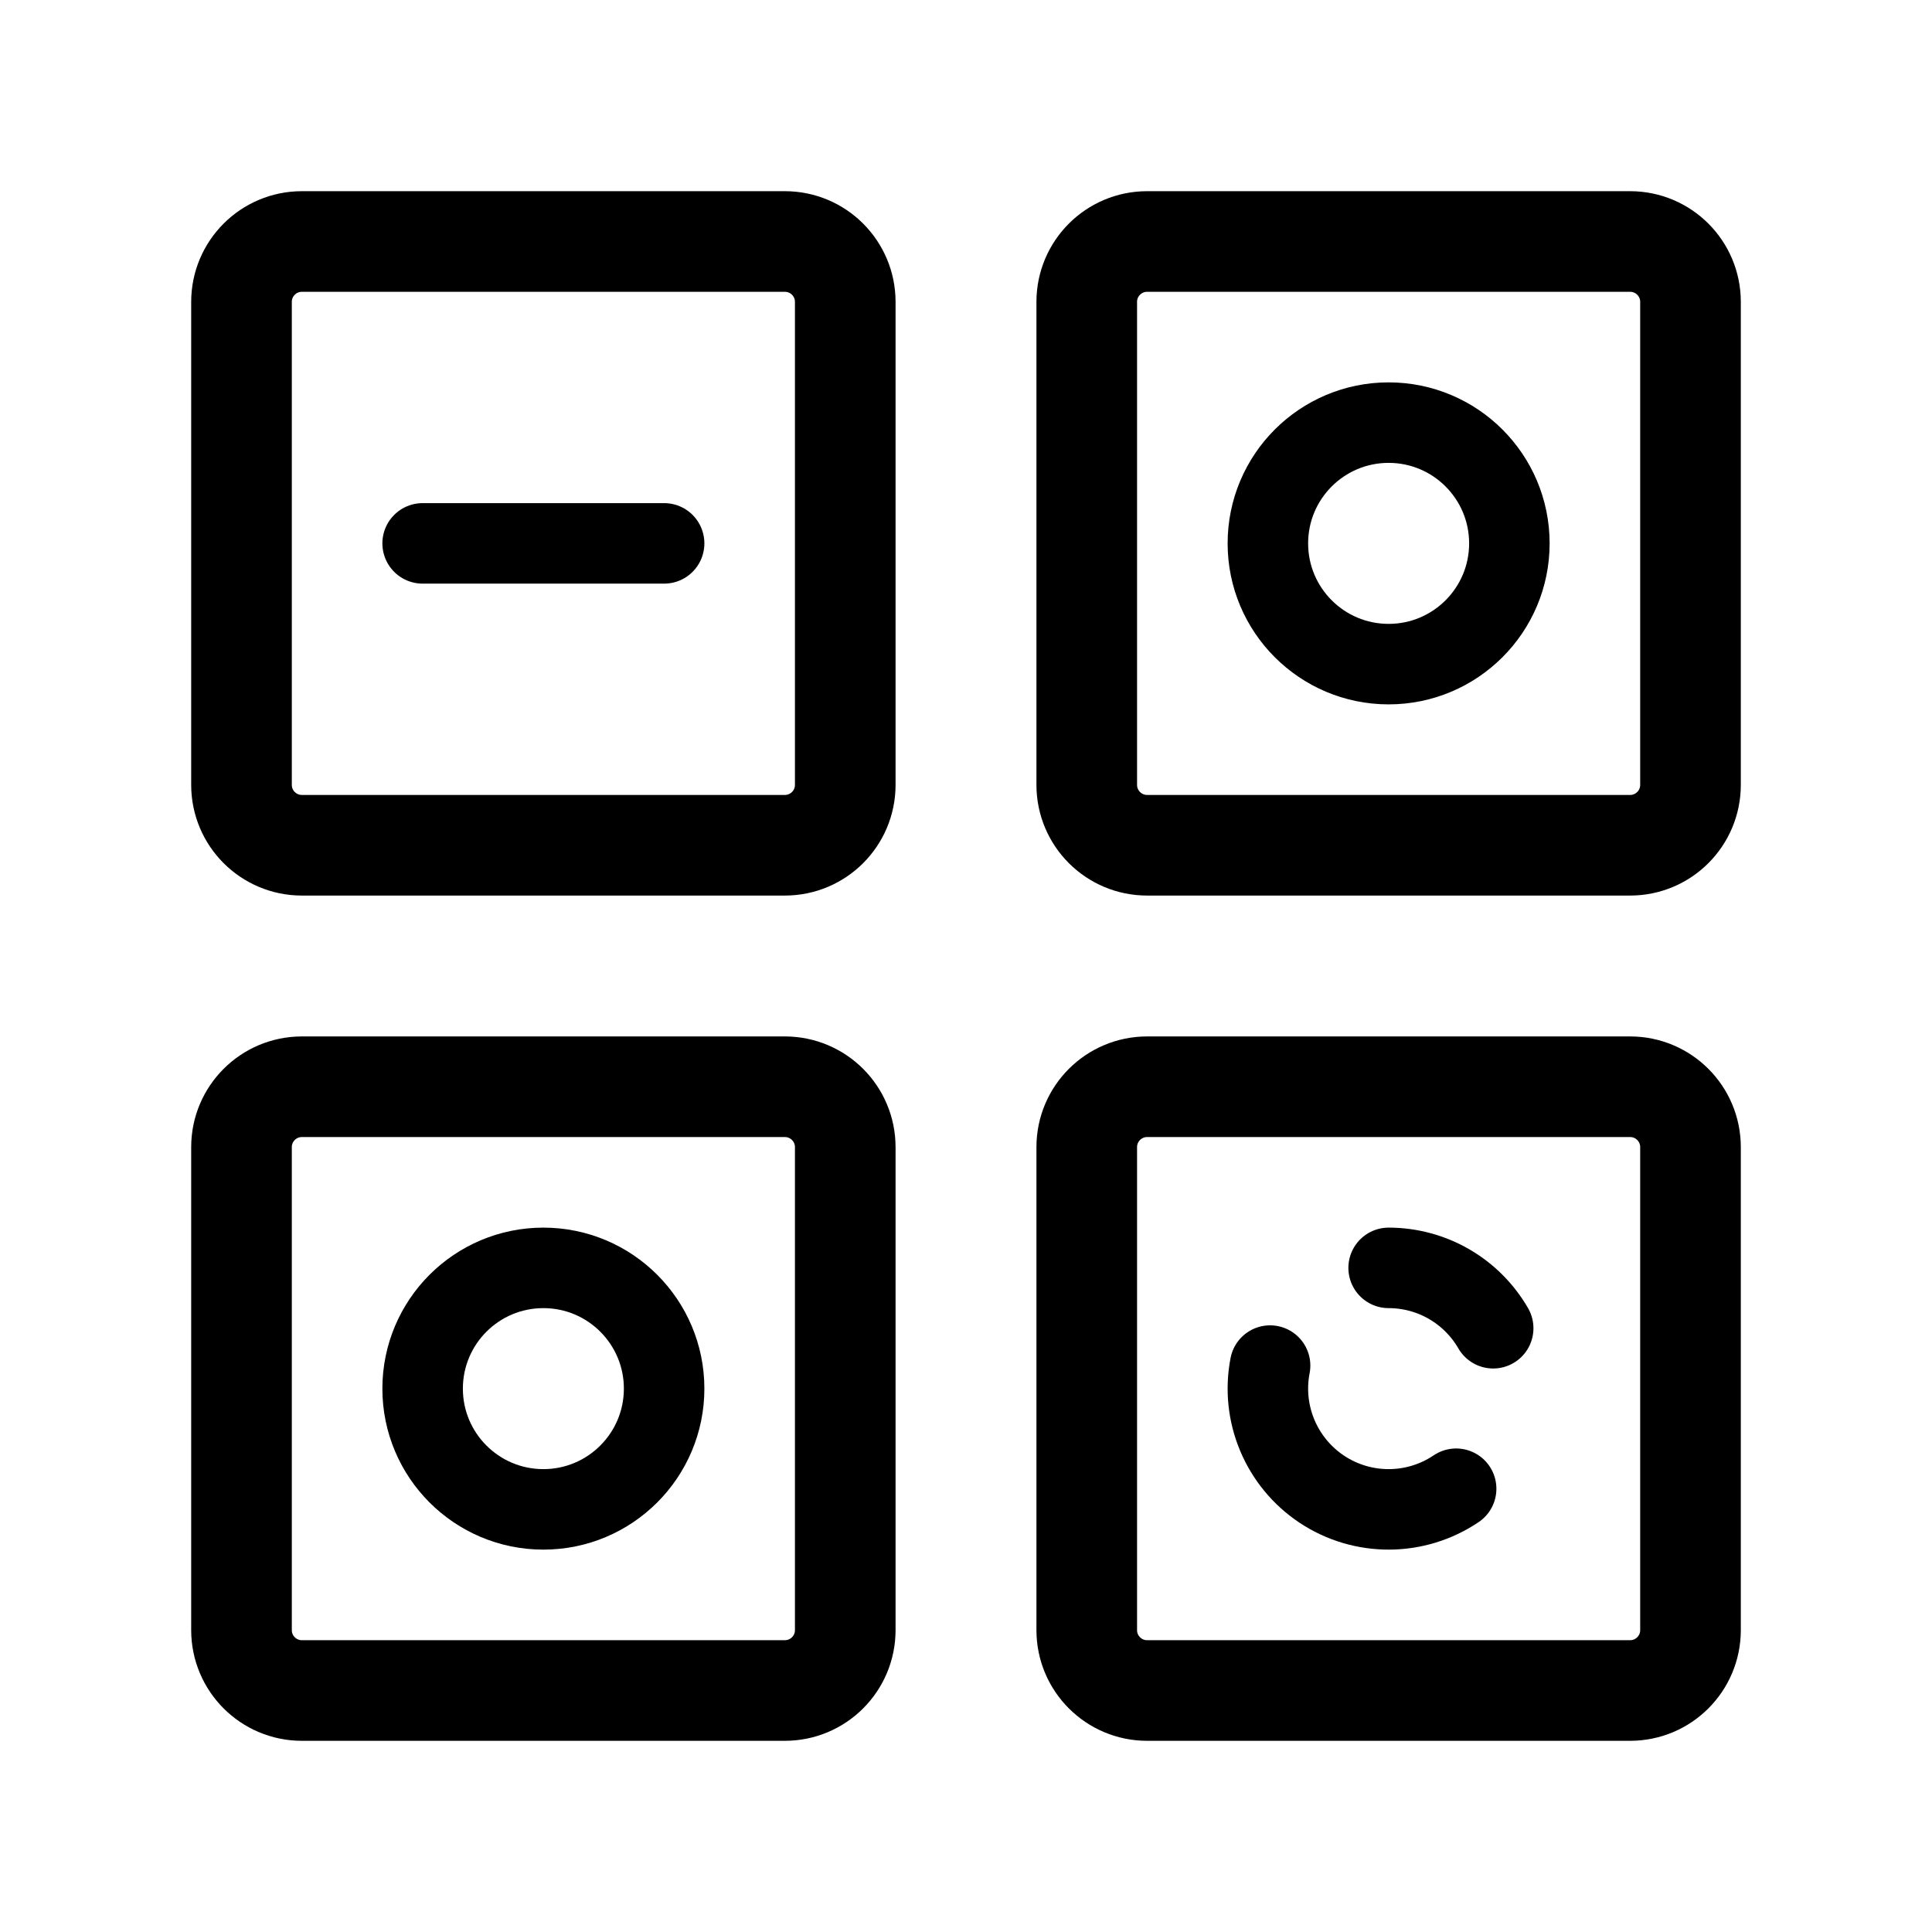
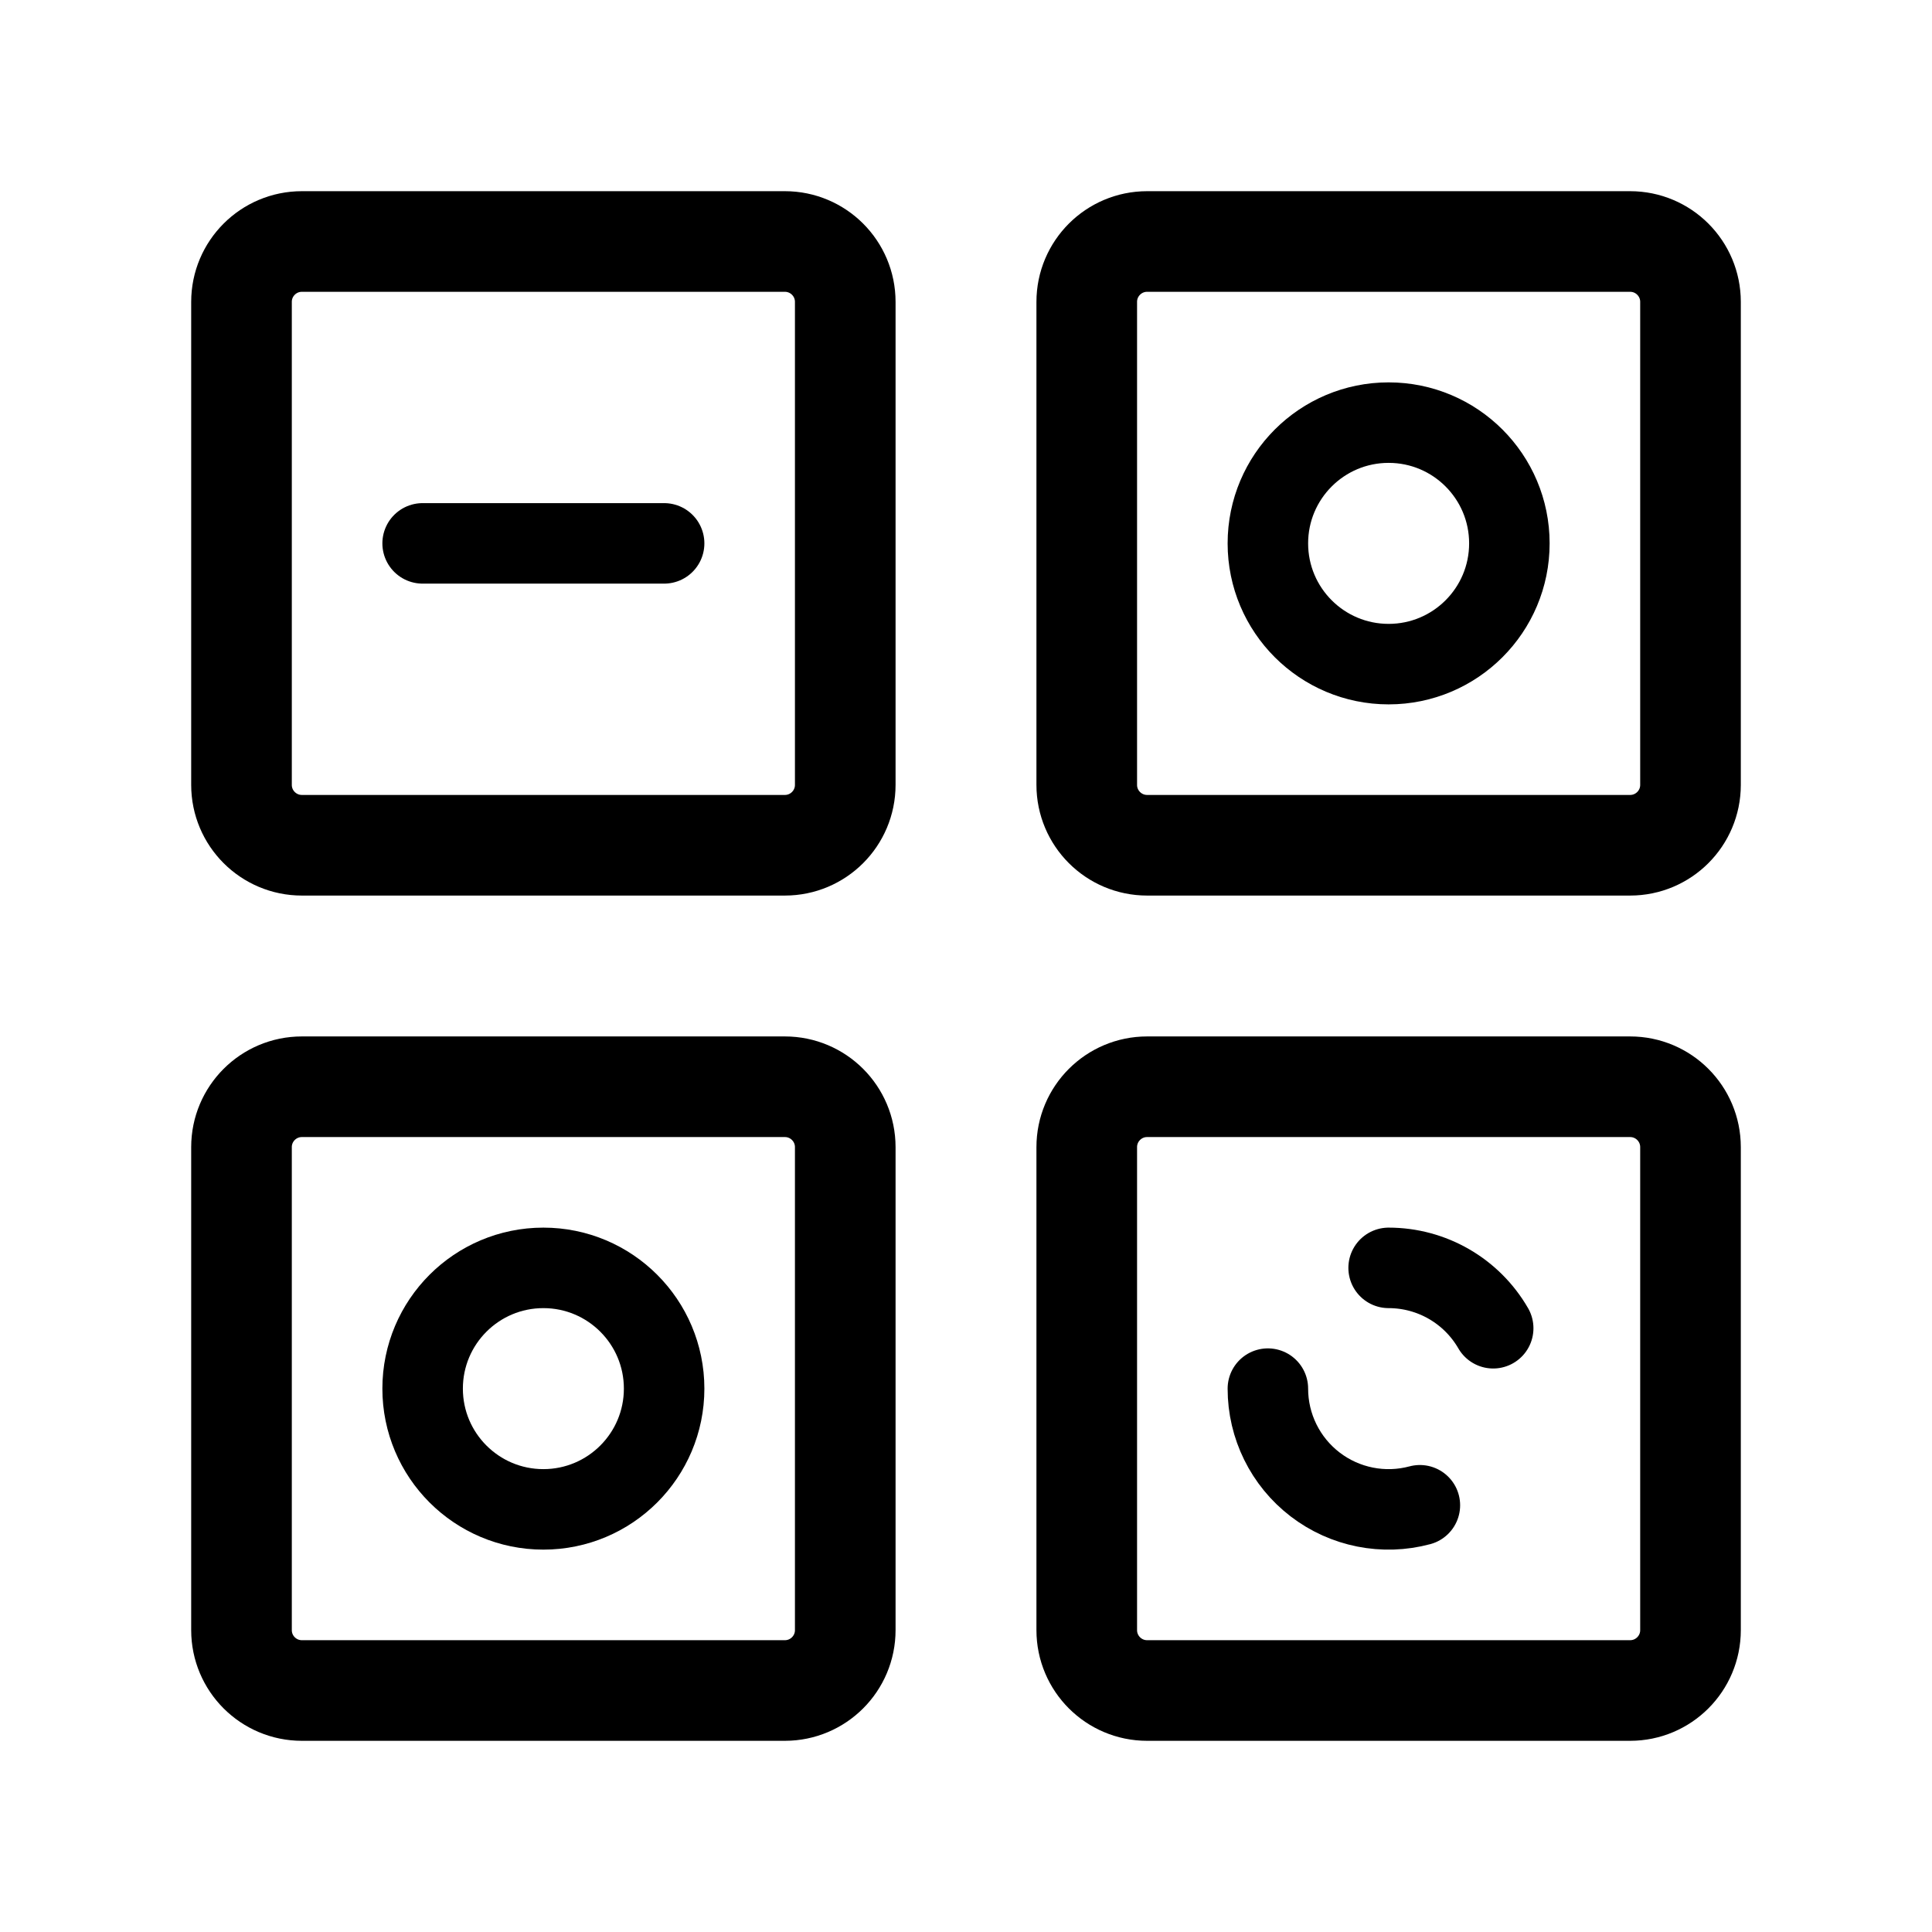
<svg xmlns="http://www.w3.org/2000/svg" width="192" height="192" fill="none">
-   <path stroke="#000" stroke-linecap="round" stroke-linejoin="round" stroke-width="10" d="M24 30a6 6 0 0 1 6-6h48a6 6 0 0 1 6 6v48a6 6 0 0 1-6 6H30a6 6 0 0 1-6-6zm84 0a6 6 0 0 1 6-6h48a6 6 0 0 1 6 6v48a6 6 0 0 1-6 6h-48a6 6 0 0 1-6-6zm0 84a6 6 0 0 1 6-6h48a6 6 0 0 1 6 6v48a6 6 0 0 1-6 6h-48a6 6 0 0 1-6-6zm-84 0a6 6 0 0 1 6-6h48a6 6 0 0 1 6 6v48a6 6 0 0 1-6 6H30a6 6 0 0 1-6-6z" />
-   <path stroke="#000" stroke-linecap="round" stroke-linejoin="round" stroke-width="8" d="M42 54h24" />
-   <circle cx="138" cy="54" r="12" stroke="#000" stroke-linecap="round" stroke-linejoin="round" stroke-width="8" />
-   <circle cx="54" cy="138" r="12" stroke="#000" stroke-linecap="round" stroke-linejoin="round" stroke-width="8" />
-   <path stroke="#000" stroke-linecap="round" stroke-linejoin="round" stroke-width="8" d="M126.22 135.71a12.01 12.01 0 0 0 5.157 12.297 12 12 0 0 0 13.333-.059M148.392 132A12 12 0 0 0 138 126" />
+   <path d="M24 30a6 6 0 0 1 6-6h48a6 6 0 0 1 6 6v48a6 6 0 0 1-6 6H30a6 6 0 0 1-6-6V30Zm84 0a6 6 0 0 1 6-6h48a6 6 0 0 1 6 6v48a6 6 0 0 1-6 6h-48a6 6 0 0 1-6-6V30Zm0 84a6 6 0 0 1 6-6h48a6 6 0 0 1 6 6v48a6 6 0 0 1-6 6h-48a6 6 0 0 1-6-6v-48Zm-84 0a6 6 0 0 1 6-6h48a6 6 0 0 1 6 6v48a6 6 0 0 1-6 6H30a6 6 0 0 1-6-6v-48Z" stroke="#000" stroke-width="10" stroke-linecap="round" stroke-linejoin="round" />
+   <path d="M42 54h24" stroke="#000" stroke-width="8" stroke-linecap="round" stroke-linejoin="round" />
+   <circle cx="138" cy="54" r="12" stroke="#000" stroke-width="8" stroke-linecap="round" stroke-linejoin="round" />
+   <circle cx="54" cy="138" r="12" stroke="#000" stroke-width="8" stroke-linecap="round" stroke-linejoin="round" />
+   <path d="M126 138a11.996 11.996 0 0 0 15.106 11.591M148.392 132A11.999 11.999 0 0 0 138 126" stroke="#000" stroke-width="8" stroke-linecap="round" stroke-linejoin="round" />
</svg>
